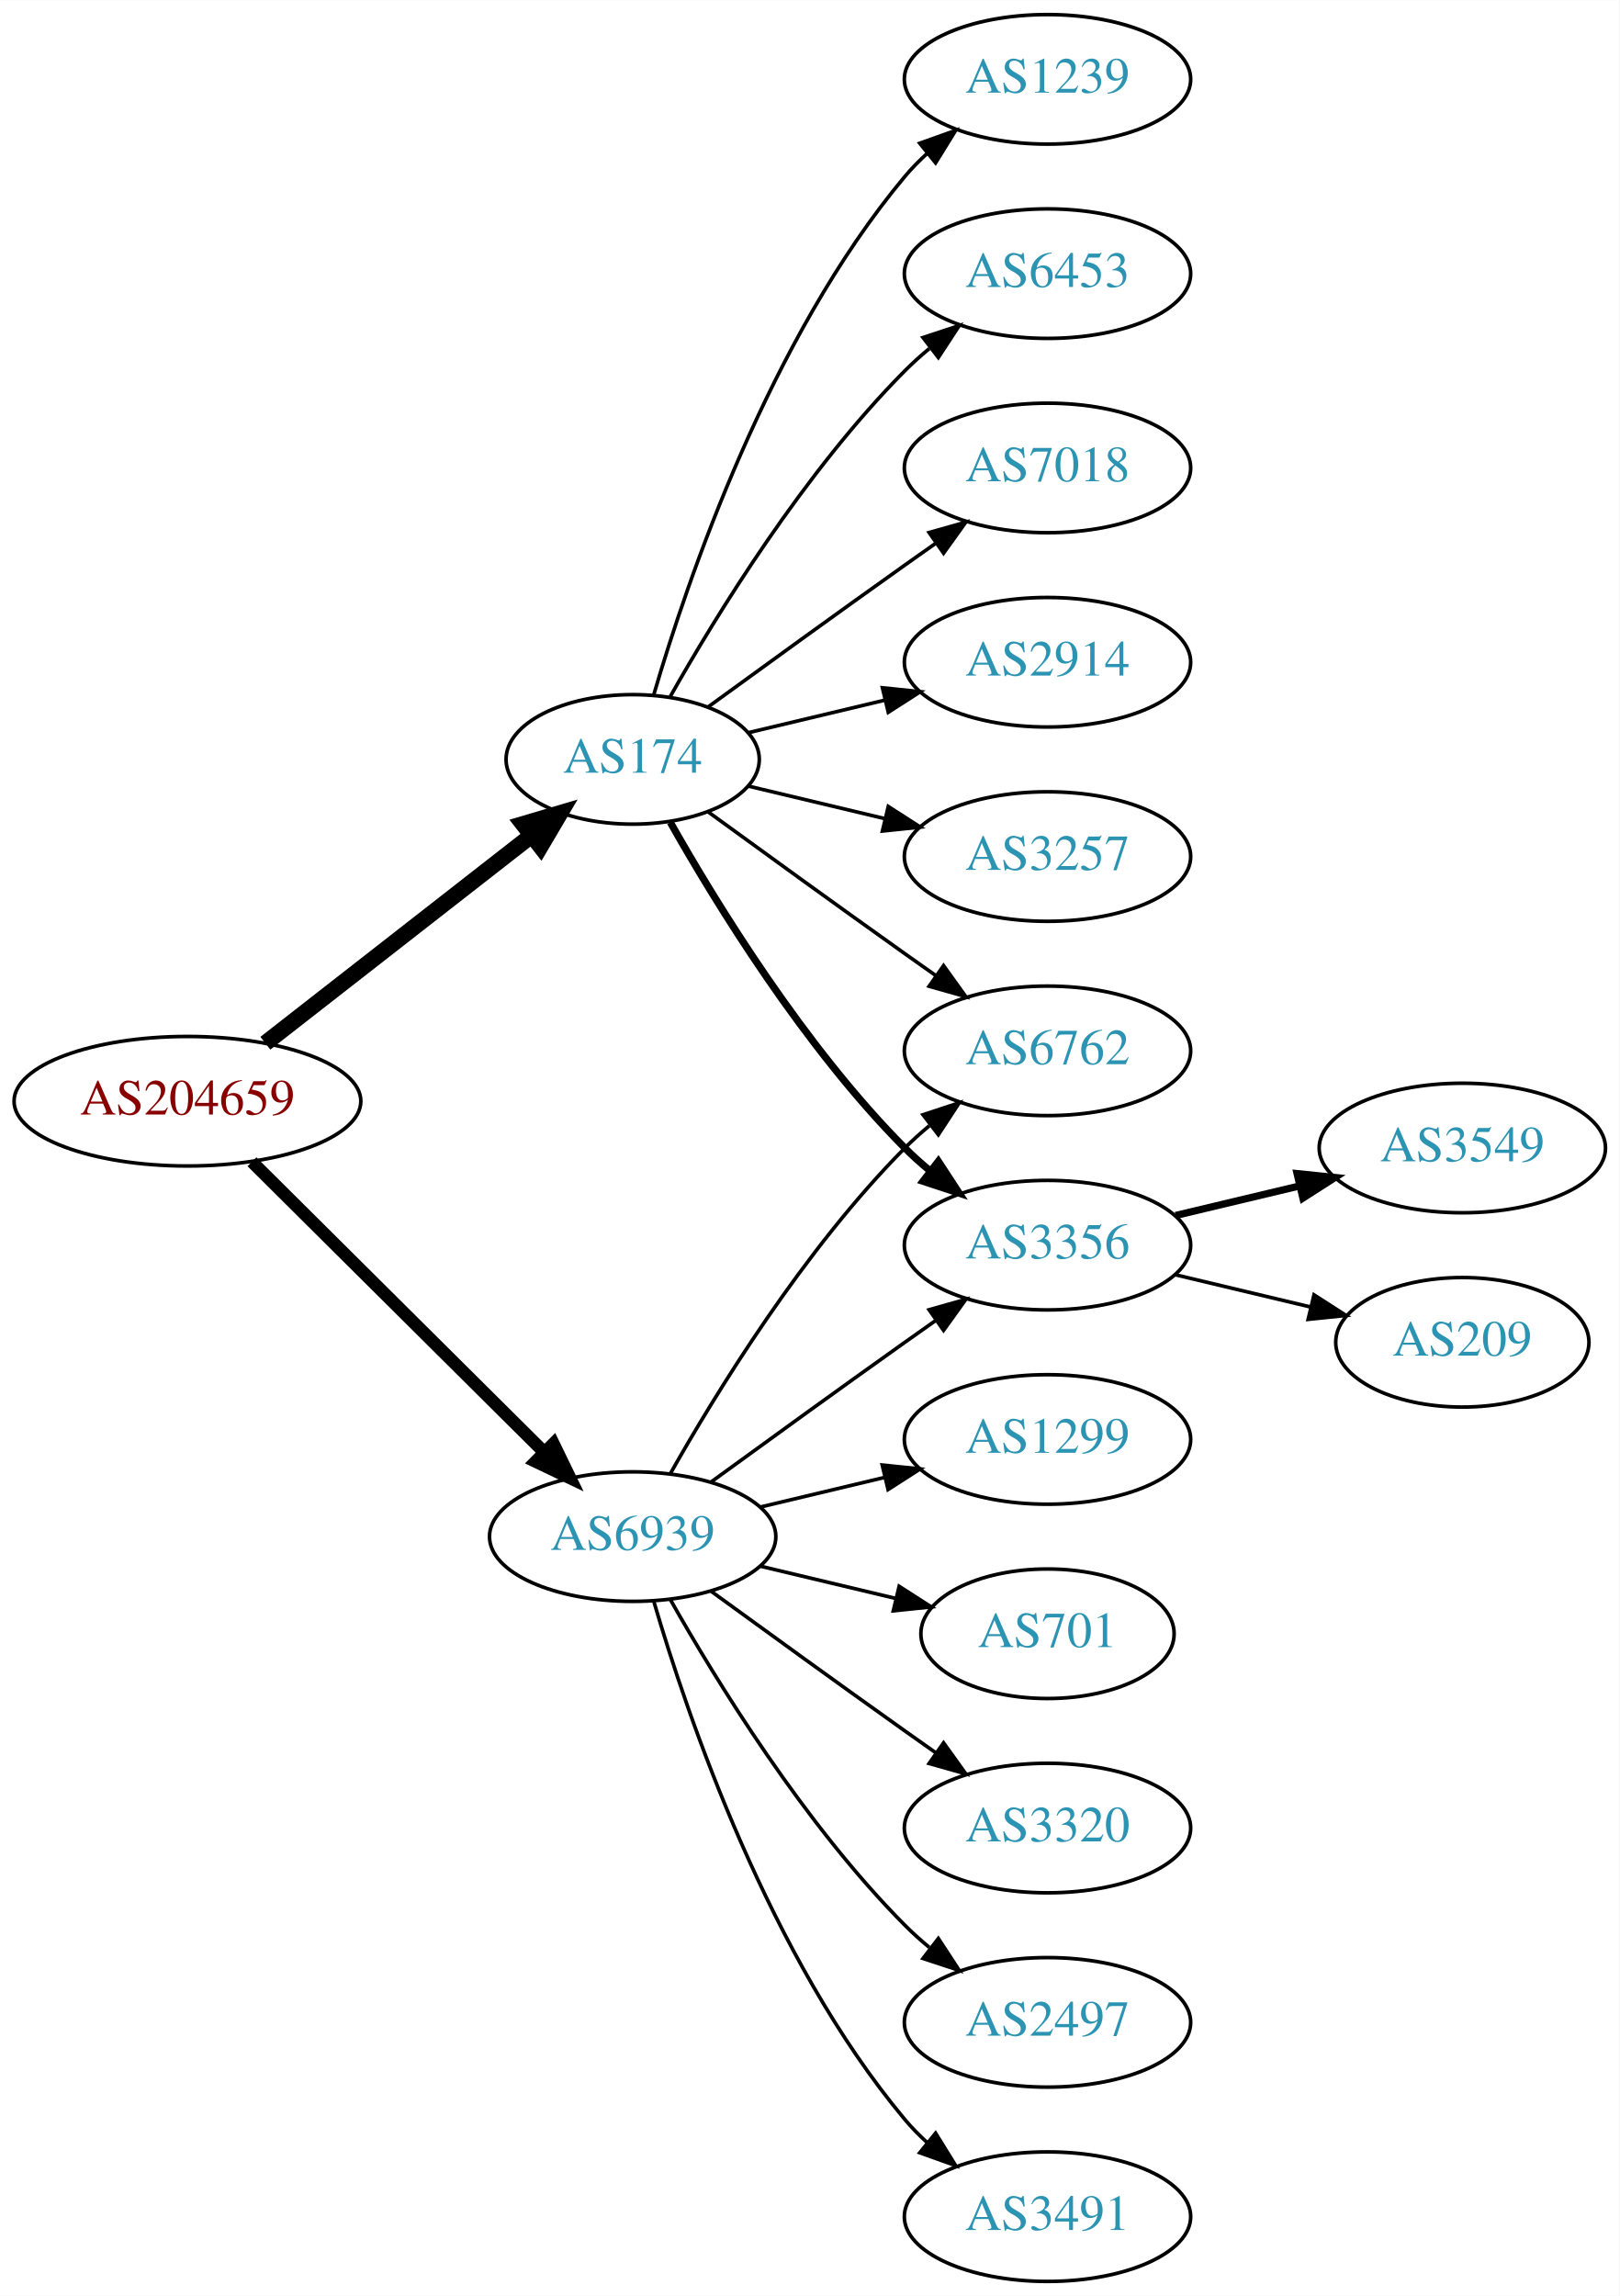
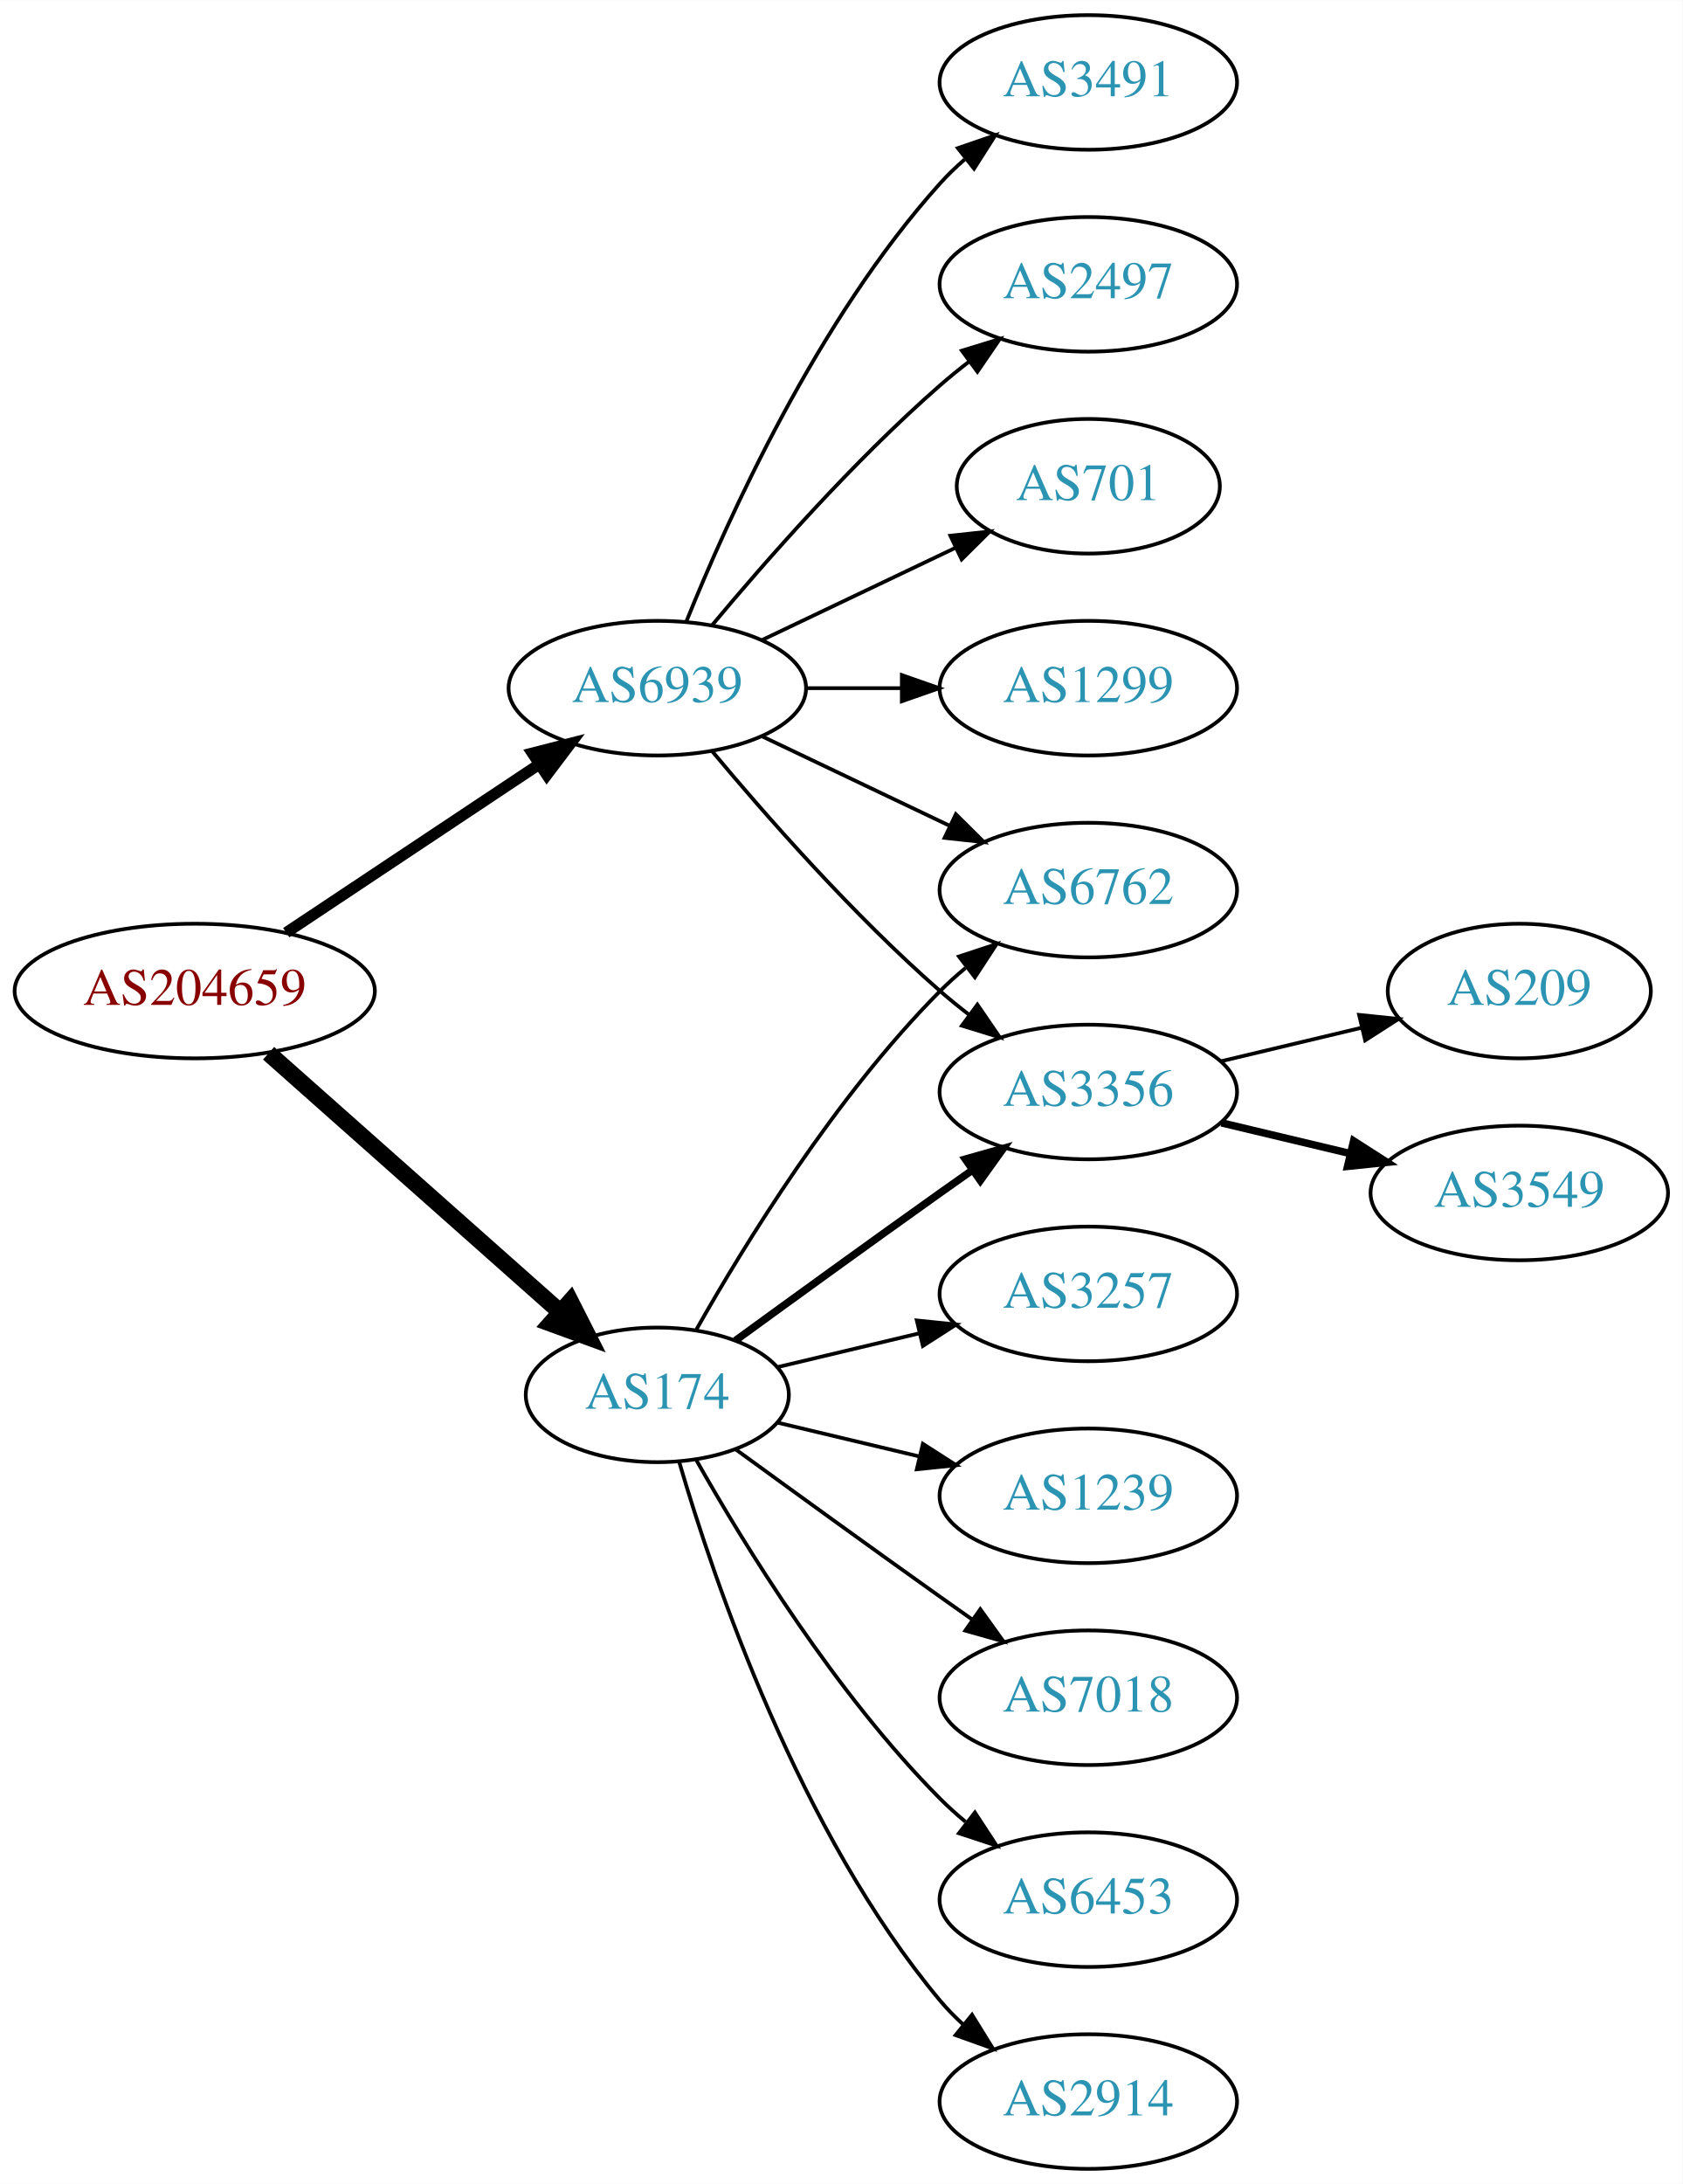
- <svg xmlns="http://www.w3.org/2000/svg" xmlns:xlink="http://www.w3.org/1999/xlink" width="450pt" height="638pt" viewBox="0.00 0.00 450.07 638.00">
-   <g id="graph0" class="graph" transform="scale(1 1) rotate(0) translate(4 634)">
-     <polygon fill="white" stroke="none" points="-4,4 -4,-634 446.07,-634 446.07,4 -4,4" />
+ <svg xmlns="http://www.w3.org/2000/svg" xmlns:xlink="http://www.w3.org/1999/xlink" width="450pt" height="584pt" viewBox="0.00 0.00 450.07 584.00">
+   <g id="graph0" class="graph" transform="scale(1 1) rotate(0) translate(4 580)">
+     <polygon fill="white" stroke="none" points="-4,4 -4,-580 446.07,-580 446.07,4 -4,4" />
    <g id="node1" class="node">
      <g id="a_node1">
        <a xlink:href="/asn/204659" xlink:title="AS204659 ~ ANLX-AS [AT]">
-           <ellipse fill="#ffffff" stroke="black" cx="48.096" cy="-328" rx="48.192" ry="18" />
-           <text text-anchor="middle" x="48.096" y="-324.3" font-family="Times,serif" font-size="14.00" fill="#880000">AS204659</text>
+           <ellipse fill="#ffffff" stroke="black" cx="48.096" cy="-315" rx="48.192" ry="18" />
+           <text text-anchor="middle" x="48.096" y="-311.3" font-family="Times,serif" font-size="14.00" fill="#880000">AS204659</text>
        </a>
      </g>
    </g>
    <g id="node2" class="node">
      <g id="a_node2">
        <a xlink:href="/asn/174" xlink:title="AS174 ~ Cogent Communications [US]">
-           <ellipse fill="#ffffff" stroke="black" cx="171.838" cy="-423" rx="35.194" ry="18" />
-           <text text-anchor="middle" x="171.838" y="-419.3" font-family="Times,serif" font-size="14.00" fill="#2c94b3">AS174</text>
+           <ellipse fill="#ffffff" stroke="black" cx="171.838" cy="-207" rx="35.194" ry="18" />
+           <text text-anchor="middle" x="171.838" y="-203.3" font-family="Times,serif" font-size="14.00" fill="#2c94b3">AS174</text>
        </a>
      </g>
    </g>
    <g id="edge1" class="edge">
-       <path fill="none" stroke="black" stroke-width="4.5" d="M69.748,-344.115C90.08,-359.981 121.248,-384.303 143.599,-401.744" />
-       <polygon fill="black" stroke="black" stroke-width="4.5" points="141.386,-405.012 151.692,-408.06 146.231,-398.804 141.386,-405.012" />
+       <path fill="none" stroke="black" stroke-width="4.5" d="M67.851,-298.362C88.734,-279.836 122.587,-249.805 145.739,-229.266" />
+       <polygon fill="black" stroke="black" stroke-width="4.5" points="148.575,-232.013 153.443,-222.432 143.349,-226.122 148.575,-232.013" />
    </g>
    <g id="node3" class="node">
      <g id="a_node3">
        <a xlink:href="/asn/6939" xlink:title="AS6939 ~ Hurricane Electric LLC [US]">
-           <ellipse fill="#ffffff" stroke="black" cx="171.838" cy="-207" rx="39.794" ry="18" />
-           <text text-anchor="middle" x="171.838" y="-203.3" font-family="Times,serif" font-size="14.00" fill="#2c94b3">AS6939</text>
+           <ellipse fill="#ffffff" stroke="black" cx="171.838" cy="-396" rx="39.794" ry="18" />
+           <text text-anchor="middle" x="171.838" y="-392.3" font-family="Times,serif" font-size="14.00" fill="#2c94b3">AS6939</text>
        </a>
      </g>
    </g>
    <g id="edge2" class="edge">
-       <path fill="none" stroke="black" stroke-width="3.5" d="M66.023,-311.175C87.129,-290.198 123.327,-254.222 147.17,-230.523" />
-       <polygon fill="black" stroke="black" stroke-width="3.5" points="149.818,-232.827 154.443,-223.295 144.883,-227.862 149.818,-232.827" />
+       <path fill="none" stroke="black" stroke-width="3" d="M72.569,-330.618C91.795,-343.409 119.147,-361.608 140.115,-375.559" />
+       <polygon fill="black" stroke="black" stroke-width="3" points="138.403,-378.624 148.668,-381.249 142.281,-372.796 138.403,-378.624" />
    </g>
    <g id="node4" class="node">
      <g id="a_node4">
        <a xlink:href="/asn/6453" xlink:title="AS6453 ~ TATA COMMUNICATIONS (AMERICA) INC [US]">
-           <ellipse fill="#ffffff" stroke="black" cx="287.131" cy="-558" rx="39.794" ry="18" />
-           <text text-anchor="middle" x="287.131" y="-554.3" font-family="Times,serif" font-size="14.00" fill="#2c94b3">AS6453</text>
+           <ellipse fill="#ffffff" stroke="black" cx="287.131" cy="-72" rx="39.794" ry="18" />
+           <text text-anchor="middle" x="287.131" y="-68.3" font-family="Times,serif" font-size="14.00" fill="#2c94b3">AS6453</text>
        </a>
      </g>
    </g>
    <g id="edge3" class="edge">
-       <path fill="none" stroke="black" d="M182.298,-440.49C195.08,-463.096 219.512,-502.886 247.484,-531 249.595,-533.121 251.891,-535.188 254.277,-537.171" />
-       <polygon fill="black" stroke="black" points="252.529,-540.242 262.592,-543.556 256.792,-534.69 252.529,-540.242" />
+       <path fill="none" stroke="black" d="M182.298,-189.51C195.08,-166.904 219.512,-127.114 247.484,-99 249.595,-96.879 251.891,-94.812 254.277,-92.829" />
+       <polygon fill="black" stroke="black" points="256.792,-95.31 262.592,-86.444 252.529,-89.758 256.792,-95.31" />
    </g>
    <g id="node5" class="node">
      <g id="a_node5">
-         <a xlink:href="/asn/7018" xlink:title="AS7018 ~ AT&amp;T Services, Inc. [US]">
-           <ellipse fill="#ffffff" stroke="black" cx="287.131" cy="-504" rx="39.794" ry="18" />
-           <text text-anchor="middle" x="287.131" y="-500.3" font-family="Times,serif" font-size="14.00" fill="#2c94b3">AS7018</text>
+         <a xlink:href="/asn/3356" xlink:title="AS3356 ~ Level 3 Parent, LLC [US]">
+           <ellipse fill="#ffffff" stroke="black" cx="287.131" cy="-288" rx="39.794" ry="18" />
+           <text text-anchor="middle" x="287.131" y="-284.3" font-family="Times,serif" font-size="14.00" fill="#2c94b3">AS3356</text>
        </a>
      </g>
    </g>
    <g id="edge4" class="edge">
-       <path fill="none" stroke="black" d="M192.734,-437.529C207.736,-448.45 228.843,-463.747 247.484,-477 250.305,-479.005 253.248,-481.085 256.196,-483.159" />
-       <polygon fill="black" stroke="black" points="254.223,-486.05 264.421,-488.926 258.242,-480.319 254.223,-486.05" />
+       <path fill="none" stroke="black" stroke-width="2" d="M192.734,-221.529C207.736,-232.45 228.843,-247.747 247.484,-261 250.305,-263.005 253.248,-265.085 256.196,-267.159" />
+       <polygon fill="black" stroke="black" stroke-width="2" points="254.223,-270.05 264.421,-272.926 258.242,-264.319 254.223,-270.05" />
    </g>
    <g id="node6" class="node">
      <g id="a_node6">
+         <a xlink:href="/asn/2914" xlink:title="AS2914 ~ NTT America, Inc. [US]">
+           <ellipse fill="#ffffff" stroke="black" cx="287.131" cy="-18" rx="39.794" ry="18" />
+           <text text-anchor="middle" x="287.131" y="-14.3" font-family="Times,serif" font-size="14.00" fill="#2c94b3">AS2914</text>
+         </a>
+       </g>
+     </g>
+     <g id="edge5" class="edge">
+       <path fill="none" stroke="black" d="M177.712,-188.998C187.026,-157.156 209.843,-90.019 247.484,-45 249.355,-42.763 251.453,-40.626 253.679,-38.604" />
+       <polygon fill="black" stroke="black" points="256.026,-41.208 261.598,-32.196 251.623,-35.766 256.026,-41.208" />
+     </g>
+     <g id="node7" class="node">
+       <g id="a_node7">
+         <a xlink:href="/asn/3257" xlink:title="AS3257 ~ GTT [DE]">
+           <ellipse fill="#ffffff" stroke="black" cx="287.131" cy="-234" rx="39.794" ry="18" />
+           <text text-anchor="middle" x="287.131" y="-230.3" font-family="Times,serif" font-size="14.00" fill="#2c94b3">AS3257</text>
+         </a>
+       </g>
+     </g>
+     <g id="edge6" class="edge">
+       <path fill="none" stroke="black" d="M204.096,-214.449C215.775,-217.233 229.271,-220.449 241.9,-223.459" />
+       <polygon fill="black" stroke="black" points="241.253,-226.903 251.792,-225.816 242.876,-220.093 241.253,-226.903" />
+     </g>
+     <g id="node8" class="node">
+       <g id="a_node8">
+         <a xlink:href="/asn/1239" xlink:title="AS1239 ~ Sprint [US]">
+           <ellipse fill="#ffffff" stroke="black" cx="287.131" cy="-180" rx="39.794" ry="18" />
+           <text text-anchor="middle" x="287.131" y="-176.3" font-family="Times,serif" font-size="14.00" fill="#2c94b3">AS1239</text>
+         </a>
+       </g>
+     </g>
+     <g id="edge7" class="edge">
+       <path fill="none" stroke="black" d="M204.096,-199.551C215.775,-196.767 229.271,-193.551 241.9,-190.541" />
+       <polygon fill="black" stroke="black" points="242.876,-193.907 251.792,-188.184 241.253,-187.097 242.876,-193.907" />
+     </g>
+     <g id="node9" class="node">
+       <g id="a_node9">
+         <a xlink:href="/asn/7018" xlink:title="AS7018 ~ AT&amp;T Services, Inc. [US]">
+           <ellipse fill="#ffffff" stroke="black" cx="287.131" cy="-126" rx="39.794" ry="18" />
+           <text text-anchor="middle" x="287.131" y="-122.3" font-family="Times,serif" font-size="14.00" fill="#2c94b3">AS7018</text>
+         </a>
+       </g>
+     </g>
+     <g id="edge8" class="edge">
+       <path fill="none" stroke="black" d="M192.734,-192.471C207.736,-181.55 228.843,-166.253 247.484,-153 250.305,-150.995 253.248,-148.915 256.196,-146.841" />
+       <polygon fill="black" stroke="black" points="258.242,-149.681 264.421,-141.074 254.223,-143.95 258.242,-149.681" />
+     </g>
+     <g id="node10" class="node">
+       <g id="a_node10">
        <a xlink:href="/asn/6762" xlink:title="AS6762 ~ TELECOM ITALIA SPARKLE S.p.A. [IT]">
          <ellipse fill="#ffffff" stroke="black" cx="287.131" cy="-342" rx="39.794" ry="18" />
          <text text-anchor="middle" x="287.131" y="-338.3" font-family="Times,serif" font-size="14.00" fill="#2c94b3">AS6762</text>
        </a>
      </g>
    </g>
-     <g id="edge5" class="edge">
-       <path fill="none" stroke="black" d="M192.734,-408.471C207.736,-397.55 228.843,-382.253 247.484,-369 250.305,-366.995 253.248,-364.915 256.196,-362.841" />
-       <polygon fill="black" stroke="black" points="258.242,-365.681 264.421,-357.074 254.223,-359.95 258.242,-365.681" />
-     </g>
-     <g id="node7" class="node">
-       <g id="a_node7">
-         <a xlink:href="/asn/2914" xlink:title="AS2914 ~ NTT America, Inc. [US]">
-           <ellipse fill="#ffffff" stroke="black" cx="287.131" cy="-450" rx="39.794" ry="18" />
-           <text text-anchor="middle" x="287.131" y="-446.3" font-family="Times,serif" font-size="14.00" fill="#2c94b3">AS2914</text>
-         </a>
-       </g>
-     </g>
-     <g id="edge6" class="edge">
-       <path fill="none" stroke="black" d="M204.096,-430.449C215.775,-433.233 229.271,-436.449 241.9,-439.459" />
-       <polygon fill="black" stroke="black" points="241.253,-442.903 251.792,-441.816 242.876,-436.093 241.253,-442.903" />
-     </g>
-     <g id="node8" class="node">
-       <g id="a_node8">
-         <a xlink:href="/asn/3356" xlink:title="AS3356 ~ Level 3 Parent, LLC [US]">
-           <ellipse fill="#ffffff" stroke="black" cx="287.131" cy="-288" rx="39.794" ry="18" />
-           <text text-anchor="middle" x="287.131" y="-284.3" font-family="Times,serif" font-size="14.00" fill="#2c94b3">AS3356</text>
-         </a>
-       </g>
-     </g>
-     <g id="edge7" class="edge">
-       <path fill="none" stroke="black" stroke-width="2" d="M182.298,-405.51C195.08,-382.904 219.512,-343.114 247.484,-315 249.595,-312.879 251.891,-310.812 254.277,-308.829" />
-       <polygon fill="black" stroke="black" stroke-width="2" points="256.792,-311.31 262.592,-302.444 252.529,-305.758 256.792,-311.31" />
-     </g>
-     <g id="node9" class="node">
-       <g id="a_node9">
-         <a xlink:href="/asn/3257" xlink:title="AS3257 ~ GTT [DE]">
-           <ellipse fill="#ffffff" stroke="black" cx="287.131" cy="-396" rx="39.794" ry="18" />
-           <text text-anchor="middle" x="287.131" y="-392.3" font-family="Times,serif" font-size="14.00" fill="#2c94b3">AS3257</text>
-         </a>
-       </g>
-     </g>
-     <g id="edge8" class="edge">
-       <path fill="none" stroke="black" d="M204.096,-415.551C215.775,-412.767 229.271,-409.551 241.9,-406.541" />
-       <polygon fill="black" stroke="black" points="242.876,-409.907 251.792,-404.184 241.253,-403.097 242.876,-409.907" />
-     </g>
-     <g id="node10" class="node">
-       <g id="a_node10">
-         <a xlink:href="/asn/1239" xlink:title="AS1239 ~ Sprint [US]">
-           <ellipse fill="#ffffff" stroke="black" cx="287.131" cy="-612" rx="39.794" ry="18" />
-           <text text-anchor="middle" x="287.131" y="-608.3" font-family="Times,serif" font-size="14.00" fill="#2c94b3">AS1239</text>
-         </a>
-       </g>
-     </g>
    <g id="edge9" class="edge">
-       <path fill="none" stroke="black" d="M177.712,-441.002C187.026,-472.844 209.843,-539.981 247.484,-585 249.355,-587.237 251.453,-589.374 253.679,-591.396" />
-       <polygon fill="black" stroke="black" points="251.623,-594.234 261.598,-597.804 256.026,-588.793 251.623,-594.234" />
-     </g>
-     <g id="edge16" class="edge">
      <path fill="none" stroke="black" d="M182.298,-224.49C195.08,-247.096 219.512,-286.886 247.484,-315 249.595,-317.121 251.891,-319.188 254.277,-321.171" />
      <polygon fill="black" stroke="black" points="252.529,-324.242 262.592,-327.556 256.792,-318.69 252.529,-324.242" />
    </g>
-     <g id="edge14" class="edge">
-       <path fill="none" stroke="black" d="M193.686,-222.222C208.62,-233.091 229.234,-248.025 247.484,-261 250.305,-263.005 253.248,-265.085 256.196,-267.159" />
-       <polygon fill="black" stroke="black" points="254.223,-270.05 264.421,-272.926 258.242,-264.319 254.223,-270.05" />
+     <g id="edge15" class="edge">
+       <path fill="none" stroke="black" d="M186.468,-379.183C200.751,-362.071 224.297,-335.255 247.484,-315 249.95,-312.846 252.589,-310.706 255.286,-308.628" />
+       <polygon fill="black" stroke="black" points="257.459,-311.375 263.44,-302.63 253.311,-305.736 257.459,-311.375" />
+     </g>
+     <g id="edge17" class="edge">
+       <path fill="none" stroke="black" d="M199.974,-383.066C214.968,-375.919 233.789,-366.948 250.013,-359.215" />
+       <polygon fill="black" stroke="black" points="251.695,-362.291 259.216,-354.829 248.683,-355.972 251.695,-362.291" />
    </g>
    <g id="node13" class="node">
      <g id="a_node13">
-         <a xlink:href="/asn/701" xlink:title="AS701 ~ UUNET [US]">
-           <ellipse fill="#ffffff" stroke="black" cx="287.131" cy="-180" rx="35.194" ry="18" />
-           <text text-anchor="middle" x="287.131" y="-176.3" font-family="Times,serif" font-size="14.00" fill="#2c94b3">AS701</text>
+         <a xlink:href="/asn/2497" xlink:title="AS2497 ~ Internet Initiative Japan Inc. [JP]">
+           <ellipse fill="#ffffff" stroke="black" cx="287.131" cy="-504" rx="39.794" ry="18" />
+           <text text-anchor="middle" x="287.131" y="-500.3" font-family="Times,serif" font-size="14.00" fill="#2c94b3">AS2497</text>
        </a>
      </g>
    </g>
    <g id="edge12" class="edge">
-       <path fill="none" stroke="black" d="M207.445,-198.752C219.24,-195.942 232.544,-192.771 244.812,-189.847" />
-       <polygon fill="black" stroke="black" points="245.901,-193.186 254.817,-187.463 244.278,-186.376 245.901,-193.186" />
+       <path fill="none" stroke="black" d="M186.468,-412.817C200.751,-429.929 224.297,-456.745 247.484,-477 249.95,-479.154 252.589,-481.294 255.286,-483.372" />
+       <polygon fill="black" stroke="black" points="253.311,-486.264 263.44,-489.37 257.459,-480.625 253.311,-486.264" />
    </g>
    <g id="node14" class="node">
      <g id="a_node14">
-         <a xlink:href="/asn/3320" xlink:title="AS3320 ~ DTAG [DE]">
-           <ellipse fill="#ffffff" stroke="black" cx="287.131" cy="-126" rx="39.794" ry="18" />
-           <text text-anchor="middle" x="287.131" y="-122.3" font-family="Times,serif" font-size="14.00" fill="#2c94b3">AS3320</text>
+         <a xlink:href="/asn/701" xlink:title="AS701 ~ UUNET [US]">
+           <ellipse fill="#ffffff" stroke="black" cx="287.131" cy="-450" rx="35.194" ry="18" />
+           <text text-anchor="middle" x="287.131" y="-446.3" font-family="Times,serif" font-size="14.00" fill="#2c94b3">AS701</text>
        </a>
      </g>
    </g>
    <g id="edge13" class="edge">
-       <path fill="none" stroke="black" d="M193.686,-191.778C208.62,-180.909 229.234,-165.975 247.484,-153 250.305,-150.995 253.248,-148.915 256.196,-146.841" />
-       <polygon fill="black" stroke="black" points="258.242,-149.681 264.421,-141.074 254.223,-143.95 258.242,-149.681" />
+       <path fill="none" stroke="black" d="M199.974,-408.934C215.406,-416.29 234.892,-425.577 251.427,-433.459" />
+       <polygon fill="black" stroke="black" points="250.236,-436.768 260.769,-437.911 253.247,-430.449 250.236,-436.768" />
    </g>
    <g id="node15" class="node">
      <g id="a_node15">
-         <a xlink:href="/asn/2497" xlink:title="AS2497 ~ Internet Initiative Japan Inc. [JP]">
-           <ellipse fill="#ffffff" stroke="black" cx="287.131" cy="-72" rx="39.794" ry="18" />
-           <text text-anchor="middle" x="287.131" y="-68.3" font-family="Times,serif" font-size="14.00" fill="#2c94b3">AS2497</text>
-         </a>
-       </g>
-     </g>
-     <g id="edge15" class="edge">
-       <path fill="none" stroke="black" d="M182.298,-189.51C195.08,-166.904 219.512,-127.114 247.484,-99 249.595,-96.879 251.891,-94.812 254.277,-92.829" />
-       <polygon fill="black" stroke="black" points="256.792,-95.31 262.592,-86.444 252.529,-89.758 256.792,-95.31" />
+         <a xlink:href="/asn/1299" xlink:title="AS1299 ~ Telia Carrier [EU]">
+           <ellipse fill="#ffffff" stroke="black" cx="287.131" cy="-396" rx="39.794" ry="18" />
+           <text text-anchor="middle" x="287.131" y="-392.3" font-family="Times,serif" font-size="14.00" fill="#2c94b3">AS1299</text>
+         </a>
+       </g>
+     </g>
+     <g id="edge14" class="edge">
+       <path fill="none" stroke="black" d="M211.51,-396C219.713,-396 228.477,-396 237.009,-396" />
+       <polygon fill="black" stroke="black" points="237.248,-399.5 247.248,-396 237.248,-392.5 237.248,-399.5" />
    </g>
    <g id="node16" class="node">
      <g id="a_node16">
        <a xlink:href="/asn/3491" xlink:title="AS3491 ~ PCCW Global, Inc. [US]">
-           <ellipse fill="#ffffff" stroke="black" cx="287.131" cy="-18" rx="39.794" ry="18" />
-           <text text-anchor="middle" x="287.131" y="-14.3" font-family="Times,serif" font-size="14.00" fill="#2c94b3">AS3491</text>
-         </a>
-       </g>
-     </g>
-     <g id="edge17" class="edge">
-       <path fill="none" stroke="black" d="M177.712,-188.998C187.026,-157.156 209.843,-90.019 247.484,-45 249.355,-42.763 251.453,-40.626 253.679,-38.604" />
-       <polygon fill="black" stroke="black" points="256.026,-41.208 261.598,-32.196 251.623,-35.766 256.026,-41.208" />
-     </g>
-     <g id="node17" class="node">
-       <g id="a_node17">
-         <a xlink:href="/asn/1299" xlink:title="AS1299 ~ Telia Carrier [EU]">
-           <ellipse fill="#ffffff" stroke="black" cx="287.131" cy="-234" rx="39.794" ry="18" />
-           <text text-anchor="middle" x="287.131" y="-230.3" font-family="Times,serif" font-size="14.00" fill="#2c94b3">AS1299</text>
-         </a>
-       </g>
-     </g>
-     <g id="edge18" class="edge">
-       <path fill="none" stroke="black" d="M207.445,-215.248C218.316,-217.838 230.471,-220.735 241.913,-223.462" />
-       <polygon fill="black" stroke="black" points="241.197,-226.889 251.736,-225.803 242.819,-220.08 241.197,-226.889" />
+           <ellipse fill="#ffffff" stroke="black" cx="287.131" cy="-558" rx="39.794" ry="18" />
+           <text text-anchor="middle" x="287.131" y="-554.3" font-family="Times,serif" font-size="14.00" fill="#2c94b3">AS3491</text>
+         </a>
+       </g>
+     </g>
+     <g id="edge16" class="edge">
+       <path fill="none" stroke="black" d="M179.586,-413.787C190.637,-441.243 214.69,-494.578 247.484,-531 249.487,-533.224 251.706,-535.363 254.038,-537.397" />
+       <polygon fill="black" stroke="black" points="252.236,-540.433 262.257,-543.873 256.569,-534.935 252.236,-540.433" />
    </g>
    <g id="node11" class="node">
      <g id="a_node11">
-         <a xlink:href="/asn/3549" xlink:title="AS3549 ~ Level 3 Parent, LLC [US]">
-           <ellipse fill="#ffffff" stroke="black" cx="402.424" cy="-315" rx="39.794" ry="18" />
-           <text text-anchor="middle" x="402.424" y="-311.3" font-family="Times,serif" font-size="14.00" fill="#2c94b3">AS3549</text>
+         <a xlink:href="/asn/209" xlink:title="AS209 ~ CenturyLink Communications, LLC [US]">
+           <ellipse fill="#ffffff" stroke="black" cx="402.424" cy="-315" rx="35.194" ry="18" />
+           <text text-anchor="middle" x="402.424" y="-311.3" font-family="Times,serif" font-size="14.00" fill="#2c94b3">AS209</text>
        </a>
      </g>
    </g>
    <g id="edge10" class="edge">
-       <path fill="none" stroke="black" stroke-width="2" d="M322.738,-296.248C333.609,-298.838 345.764,-301.735 357.206,-304.462" />
-       <polygon fill="black" stroke="black" stroke-width="2" points="356.49,-307.889 367.029,-306.803 358.112,-301.08 356.49,-307.889" />
+       <path fill="none" stroke="black" d="M322.738,-296.248C334.533,-299.058 347.837,-302.229 360.105,-305.153" />
+       <polygon fill="black" stroke="black" points="359.571,-308.624 370.11,-307.537 361.194,-301.814 359.571,-308.624" />
    </g>
    <g id="node12" class="node">
      <g id="a_node12">
-         <a xlink:href="/asn/209" xlink:title="AS209 ~ CenturyLink Communications, LLC [US]">
-           <ellipse fill="#ffffff" stroke="black" cx="402.424" cy="-261" rx="35.194" ry="18" />
-           <text text-anchor="middle" x="402.424" y="-257.3" font-family="Times,serif" font-size="14.00" fill="#2c94b3">AS209</text>
+         <a xlink:href="/asn/3549" xlink:title="AS3549 ~ Level 3 Parent, LLC [US]">
+           <ellipse fill="#ffffff" stroke="black" cx="402.424" cy="-261" rx="39.794" ry="18" />
+           <text text-anchor="middle" x="402.424" y="-257.3" font-family="Times,serif" font-size="14.00" fill="#2c94b3">AS3549</text>
        </a>
      </g>
    </g>
    <g id="edge11" class="edge">
-       <path fill="none" stroke="black" d="M322.738,-279.752C334.533,-276.942 347.837,-273.771 360.105,-270.847" />
-       <polygon fill="black" stroke="black" points="361.194,-274.186 370.11,-268.463 359.571,-267.376 361.194,-274.186" />
+       <path fill="none" stroke="black" stroke-width="2" d="M322.738,-279.752C333.609,-277.162 345.764,-274.265 357.206,-271.538" />
+       <polygon fill="black" stroke="black" stroke-width="2" points="358.112,-274.92 367.029,-269.197 356.49,-268.111 358.112,-274.92" />
    </g>
  </g>
</svg>
